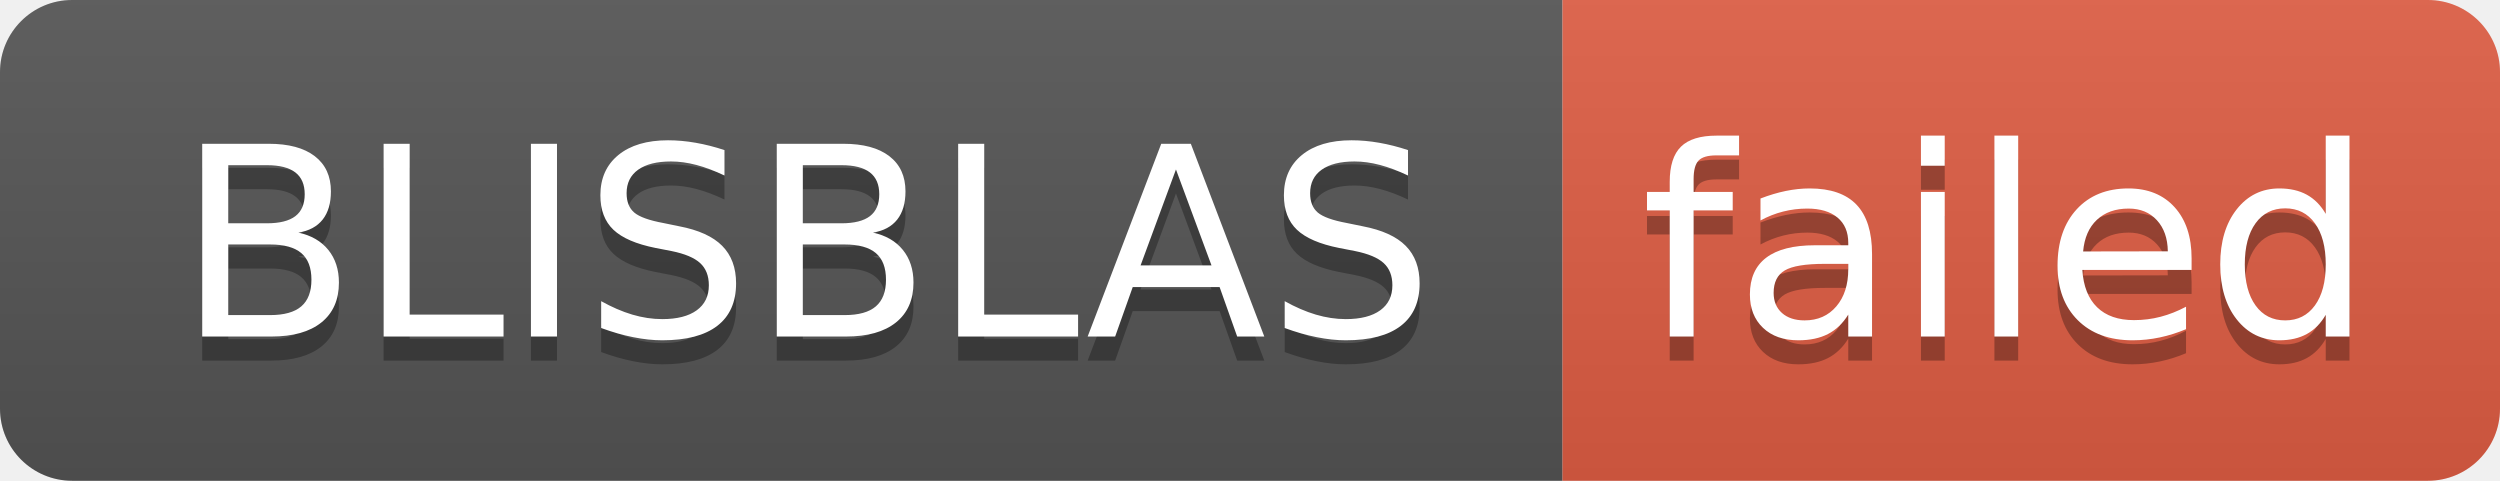
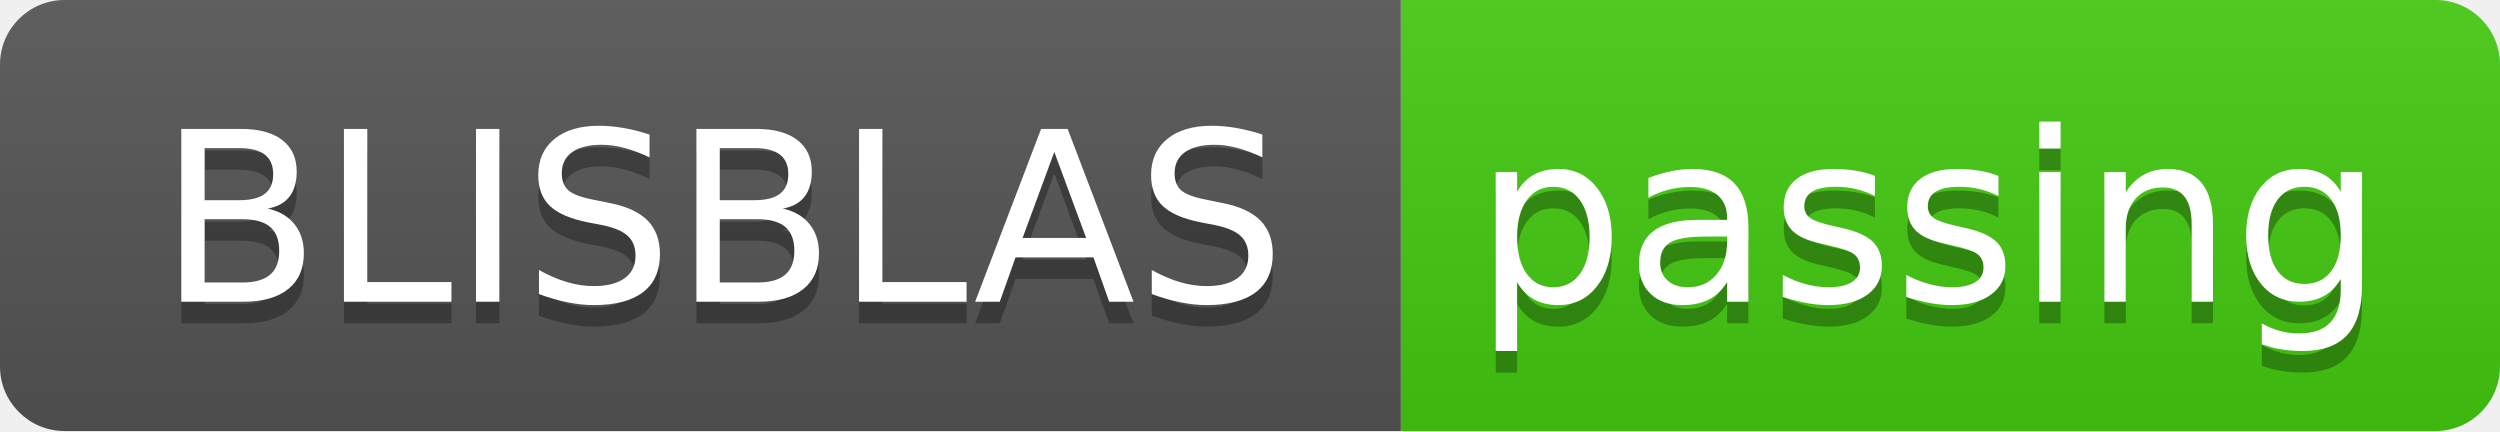
- <svg xmlns="http://www.w3.org/2000/svg" width="104" height="20" role="img" aria-label="BLISBLAS: failed">
+ <svg xmlns="http://www.w3.org/2000/svg" width="116" height="20" role="img" aria-label="BLISBLAS: passing">
  <linearGradient id="s" x2="0" y2="100%">
    <stop offset="0" stop-color="#bbb" stop-opacity=".1" />
    <stop offset="1" stop-opacity=".1" />
  </linearGradient>
  <clipPath id="r">
-     <rect width="104" height="20" rx="3" fill="#fff" />
+     <rect width="116" height="20" rx="3" fill="#fff" />
  </clipPath>
  <g clip-path="url(#r)">
    <rect width="65" height="20" fill="#555" />
-     <rect x="65" width="39" height="20" fill="#e05d44" />
-     <rect width="104" height="20" fill="url(#s)" />
+     <rect x="65" width="51" height="20" fill="#4c1" />
+     <rect width="116" height="20" fill="url(#s)" />
  </g>
  <g fill="#fff" text-anchor="middle" font-family="Verdana,Geneva,DejaVu Sans,sans-serif" text-rendering="geometricPrecision" font-size="110">
    <text aria-hidden="true" x="335" y="150" fill="#010101" fill-opacity=".3" transform="scale(.1)" textLength="550">BLISBLAS</text>
    <text x="335" y="140" transform="scale(.1)" fill="#fff" textLength="550">BLISBLAS</text>
-     <text aria-hidden="true" x="835" y="150" fill="#010101" fill-opacity=".3" transform="scale(.1)" textLength="290">failed</text>
-     <text x="835" y="140" transform="scale(.1)" fill="#fff" textLength="290">failed</text>
+     <text aria-hidden="true" x="895" y="150" fill="#010101" fill-opacity=".3" transform="scale(.1)" textLength="410">passing</text>
+     <text x="895" y="140" transform="scale(.1)" fill="#fff" textLength="410">passing</text>
  </g>
</svg>
